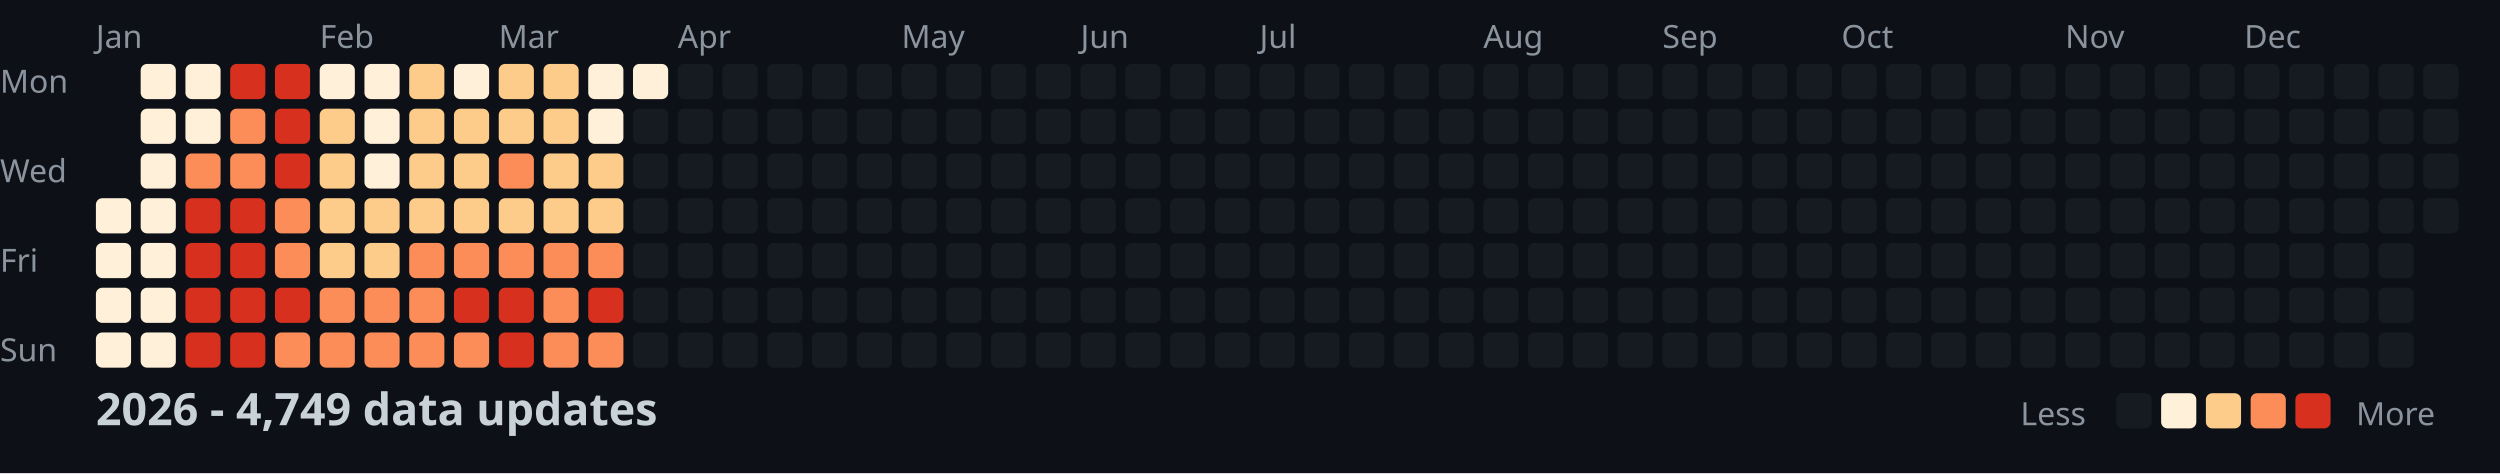
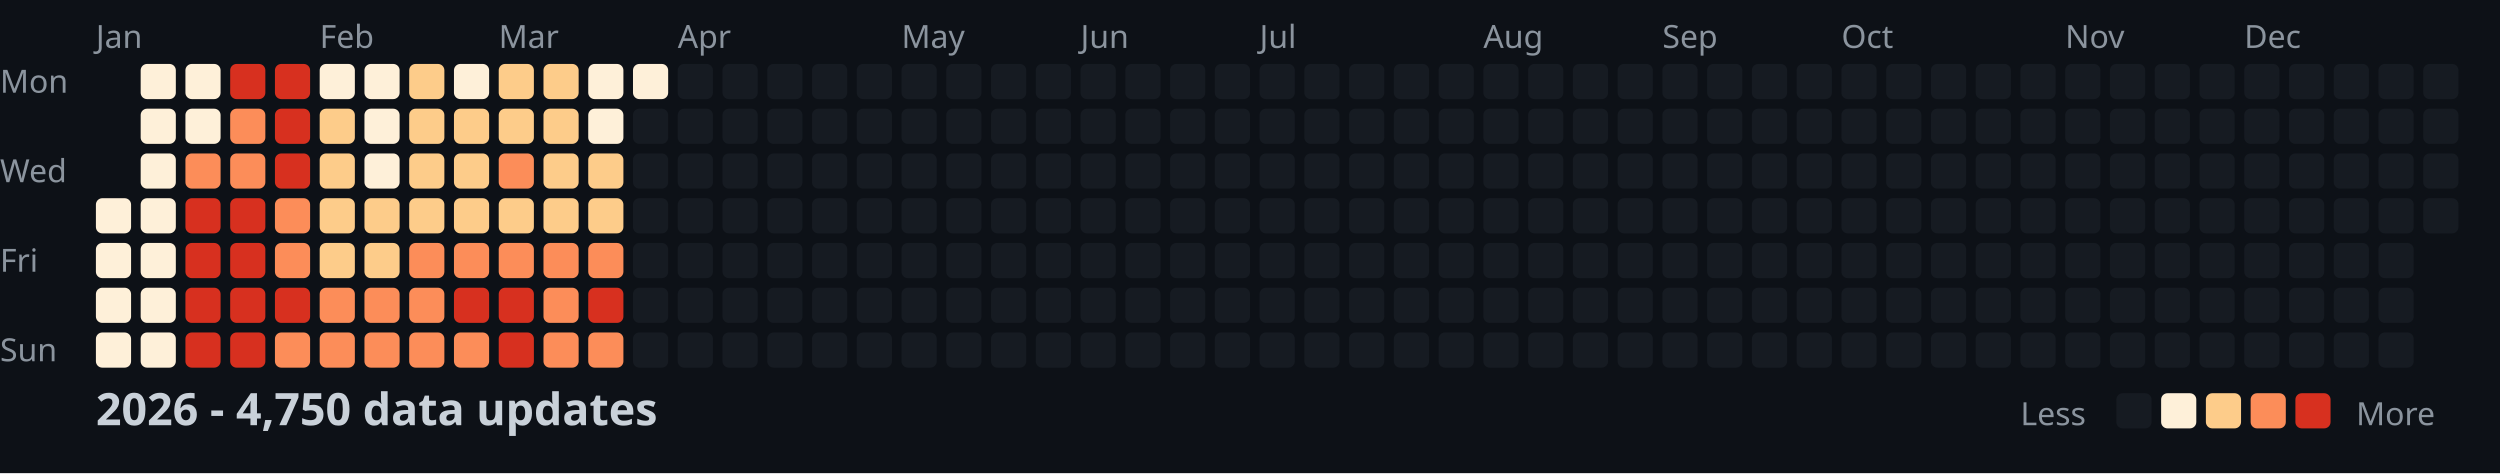
<svg xmlns="http://www.w3.org/2000/svg" width="782" height="148">
  <style>
    .month { font: 10px sans-serif; fill: #8b949e; }
    .day { font: 10px sans-serif; fill: #8b949e; }
    .title { font: bold 14px sans-serif; fill: #c9d1d9; }
    .legend { font: 10px sans-serif; fill: #8b949e; }
  </style>
  <rect width="100%" height="100%" fill="#0d1117" />
  <text x="0" y="29" class="day">Mon</text>
  <text x="0" y="57" class="day">Wed</text>
  <text x="0" y="85" class="day">Fri</text>
  <text x="0" y="113" class="day">Sun</text>
  <text x="30" y="15" class="month">Jan</text>
  <text x="100" y="15" class="month">Feb</text>
  <text x="156" y="15" class="month">Mar</text>
  <text x="212" y="15" class="month">Apr</text>
  <text x="282" y="15" class="month">May</text>
  <text x="338" y="15" class="month">Jun</text>
  <text x="394" y="15" class="month">Jul</text>
  <text x="464" y="15" class="month">Aug</text>
  <text x="520" y="15" class="month">Sep</text>
  <text x="576" y="15" class="month">Oct</text>
  <text x="646" y="15" class="month">Nov</text>
  <text x="702" y="15" class="month">Dec</text>
  <rect x="30" y="62" width="11" height="11" fill="#fef0d9" rx="2" />
  <rect x="30" y="76" width="11" height="11" fill="#fef0d9" rx="2" />
  <rect x="30" y="90" width="11" height="11" fill="#fef0d9" rx="2" />
  <rect x="30" y="104" width="11" height="11" fill="#fef0d9" rx="2" />
  <rect x="44" y="20" width="11" height="11" fill="#fef0d9" rx="2" />
  <rect x="44" y="34" width="11" height="11" fill="#fef0d9" rx="2" />
  <rect x="44" y="48" width="11" height="11" fill="#fef0d9" rx="2" />
  <rect x="44" y="62" width="11" height="11" fill="#fef0d9" rx="2" />
  <rect x="44" y="76" width="11" height="11" fill="#fef0d9" rx="2" />
  <rect x="44" y="90" width="11" height="11" fill="#fef0d9" rx="2" />
  <rect x="44" y="104" width="11" height="11" fill="#fef0d9" rx="2" />
  <rect x="58" y="20" width="11" height="11" fill="#fef0d9" rx="2" />
  <rect x="58" y="34" width="11" height="11" fill="#fef0d9" rx="2" />
  <rect x="58" y="48" width="11" height="11" fill="#fc8d59" rx="2" />
  <rect x="58" y="62" width="11" height="11" fill="#d7301f" rx="2" />
  <rect x="58" y="76" width="11" height="11" fill="#d7301f" rx="2" />
  <rect x="58" y="90" width="11" height="11" fill="#d7301f" rx="2" />
  <rect x="58" y="104" width="11" height="11" fill="#d7301f" rx="2" />
  <rect x="72" y="20" width="11" height="11" fill="#d7301f" rx="2" />
  <rect x="72" y="34" width="11" height="11" fill="#fc8d59" rx="2" />
  <rect x="72" y="48" width="11" height="11" fill="#fc8d59" rx="2" />
  <rect x="72" y="62" width="11" height="11" fill="#d7301f" rx="2" />
  <rect x="72" y="76" width="11" height="11" fill="#d7301f" rx="2" />
  <rect x="72" y="90" width="11" height="11" fill="#d7301f" rx="2" />
  <rect x="72" y="104" width="11" height="11" fill="#d7301f" rx="2" />
  <rect x="86" y="20" width="11" height="11" fill="#d7301f" rx="2" />
  <rect x="86" y="34" width="11" height="11" fill="#d7301f" rx="2" />
  <rect x="86" y="48" width="11" height="11" fill="#d7301f" rx="2" />
  <rect x="86" y="62" width="11" height="11" fill="#fc8d59" rx="2" />
  <rect x="86" y="76" width="11" height="11" fill="#fc8d59" rx="2" />
  <rect x="86" y="90" width="11" height="11" fill="#d7301f" rx="2" />
  <rect x="86" y="104" width="11" height="11" fill="#fc8d59" rx="2" />
  <rect x="100" y="20" width="11" height="11" fill="#fef0d9" rx="2" />
  <rect x="100" y="34" width="11" height="11" fill="#fdcc8a" rx="2" />
  <rect x="100" y="48" width="11" height="11" fill="#fdcc8a" rx="2" />
  <rect x="100" y="62" width="11" height="11" fill="#fdcc8a" rx="2" />
  <rect x="100" y="76" width="11" height="11" fill="#fdcc8a" rx="2" />
  <rect x="100" y="90" width="11" height="11" fill="#fc8d59" rx="2" />
  <rect x="100" y="104" width="11" height="11" fill="#fc8d59" rx="2" />
  <rect x="114" y="20" width="11" height="11" fill="#fef0d9" rx="2" />
  <rect x="114" y="34" width="11" height="11" fill="#fef0d9" rx="2" />
  <rect x="114" y="48" width="11" height="11" fill="#fef0d9" rx="2" />
  <rect x="114" y="62" width="11" height="11" fill="#fdcc8a" rx="2" />
  <rect x="114" y="76" width="11" height="11" fill="#fdcc8a" rx="2" />
  <rect x="114" y="90" width="11" height="11" fill="#fc8d59" rx="2" />
  <rect x="114" y="104" width="11" height="11" fill="#fc8d59" rx="2" />
  <rect x="128" y="20" width="11" height="11" fill="#fdcc8a" rx="2" />
  <rect x="128" y="34" width="11" height="11" fill="#fdcc8a" rx="2" />
  <rect x="128" y="48" width="11" height="11" fill="#fdcc8a" rx="2" />
  <rect x="128" y="62" width="11" height="11" fill="#fdcc8a" rx="2" />
  <rect x="128" y="76" width="11" height="11" fill="#fc8d59" rx="2" />
  <rect x="128" y="90" width="11" height="11" fill="#fc8d59" rx="2" />
  <rect x="128" y="104" width="11" height="11" fill="#fc8d59" rx="2" />
  <rect x="142" y="20" width="11" height="11" fill="#fef0d9" rx="2" />
  <rect x="142" y="34" width="11" height="11" fill="#fdcc8a" rx="2" />
  <rect x="142" y="48" width="11" height="11" fill="#fdcc8a" rx="2" />
  <rect x="142" y="62" width="11" height="11" fill="#fdcc8a" rx="2" />
  <rect x="142" y="76" width="11" height="11" fill="#fc8d59" rx="2" />
  <rect x="142" y="90" width="11" height="11" fill="#d7301f" rx="2" />
  <rect x="142" y="104" width="11" height="11" fill="#fc8d59" rx="2" />
  <rect x="156" y="20" width="11" height="11" fill="#fdcc8a" rx="2" />
  <rect x="156" y="34" width="11" height="11" fill="#fdcc8a" rx="2" />
  <rect x="156" y="48" width="11" height="11" fill="#fc8d59" rx="2" />
  <rect x="156" y="62" width="11" height="11" fill="#fdcc8a" rx="2" />
  <rect x="156" y="76" width="11" height="11" fill="#fc8d59" rx="2" />
  <rect x="156" y="90" width="11" height="11" fill="#d7301f" rx="2" />
  <rect x="156" y="104" width="11" height="11" fill="#d7301f" rx="2" />
  <rect x="170" y="20" width="11" height="11" fill="#fdcc8a" rx="2" />
  <rect x="170" y="34" width="11" height="11" fill="#fdcc8a" rx="2" />
  <rect x="170" y="48" width="11" height="11" fill="#fdcc8a" rx="2" />
  <rect x="170" y="62" width="11" height="11" fill="#fdcc8a" rx="2" />
  <rect x="170" y="76" width="11" height="11" fill="#fc8d59" rx="2" />
  <rect x="170" y="90" width="11" height="11" fill="#fc8d59" rx="2" />
  <rect x="170" y="104" width="11" height="11" fill="#fc8d59" rx="2" />
  <rect x="184" y="20" width="11" height="11" fill="#fef0d9" rx="2" />
  <rect x="184" y="34" width="11" height="11" fill="#fef0d9" rx="2" />
  <rect x="184" y="48" width="11" height="11" fill="#fdcc8a" rx="2" />
  <rect x="184" y="62" width="11" height="11" fill="#fdcc8a" rx="2" />
  <rect x="184" y="76" width="11" height="11" fill="#fc8d59" rx="2" />
  <rect x="184" y="90" width="11" height="11" fill="#d7301f" rx="2" />
  <rect x="184" y="104" width="11" height="11" fill="#fc8d59" rx="2" />
  <rect x="198" y="20" width="11" height="11" fill="#fef0d9" rx="2" />
  <rect x="198" y="34" width="11" height="11" fill="#161b22" rx="2" />
  <rect x="198" y="48" width="11" height="11" fill="#161b22" rx="2" />
  <rect x="198" y="62" width="11" height="11" fill="#161b22" rx="2" />
  <rect x="198" y="76" width="11" height="11" fill="#161b22" rx="2" />
  <rect x="198" y="90" width="11" height="11" fill="#161b22" rx="2" />
  <rect x="198" y="104" width="11" height="11" fill="#161b22" rx="2" />
  <rect x="212" y="20" width="11" height="11" fill="#161b22" rx="2" />
  <rect x="212" y="34" width="11" height="11" fill="#161b22" rx="2" />
  <rect x="212" y="48" width="11" height="11" fill="#161b22" rx="2" />
  <rect x="212" y="62" width="11" height="11" fill="#161b22" rx="2" />
  <rect x="212" y="76" width="11" height="11" fill="#161b22" rx="2" />
  <rect x="212" y="90" width="11" height="11" fill="#161b22" rx="2" />
  <rect x="212" y="104" width="11" height="11" fill="#161b22" rx="2" />
  <rect x="226" y="20" width="11" height="11" fill="#161b22" rx="2" />
  <rect x="226" y="34" width="11" height="11" fill="#161b22" rx="2" />
  <rect x="226" y="48" width="11" height="11" fill="#161b22" rx="2" />
  <rect x="226" y="62" width="11" height="11" fill="#161b22" rx="2" />
  <rect x="226" y="76" width="11" height="11" fill="#161b22" rx="2" />
  <rect x="226" y="90" width="11" height="11" fill="#161b22" rx="2" />
  <rect x="226" y="104" width="11" height="11" fill="#161b22" rx="2" />
  <rect x="240" y="20" width="11" height="11" fill="#161b22" rx="2" />
  <rect x="240" y="34" width="11" height="11" fill="#161b22" rx="2" />
  <rect x="240" y="48" width="11" height="11" fill="#161b22" rx="2" />
  <rect x="240" y="62" width="11" height="11" fill="#161b22" rx="2" />
  <rect x="240" y="76" width="11" height="11" fill="#161b22" rx="2" />
  <rect x="240" y="90" width="11" height="11" fill="#161b22" rx="2" />
  <rect x="240" y="104" width="11" height="11" fill="#161b22" rx="2" />
  <rect x="254" y="20" width="11" height="11" fill="#161b22" rx="2" />
  <rect x="254" y="34" width="11" height="11" fill="#161b22" rx="2" />
  <rect x="254" y="48" width="11" height="11" fill="#161b22" rx="2" />
  <rect x="254" y="62" width="11" height="11" fill="#161b22" rx="2" />
  <rect x="254" y="76" width="11" height="11" fill="#161b22" rx="2" />
  <rect x="254" y="90" width="11" height="11" fill="#161b22" rx="2" />
  <rect x="254" y="104" width="11" height="11" fill="#161b22" rx="2" />
  <rect x="268" y="20" width="11" height="11" fill="#161b22" rx="2" />
  <rect x="268" y="34" width="11" height="11" fill="#161b22" rx="2" />
  <rect x="268" y="48" width="11" height="11" fill="#161b22" rx="2" />
  <rect x="268" y="62" width="11" height="11" fill="#161b22" rx="2" />
  <rect x="268" y="76" width="11" height="11" fill="#161b22" rx="2" />
  <rect x="268" y="90" width="11" height="11" fill="#161b22" rx="2" />
  <rect x="268" y="104" width="11" height="11" fill="#161b22" rx="2" />
  <rect x="282" y="20" width="11" height="11" fill="#161b22" rx="2" />
  <rect x="282" y="34" width="11" height="11" fill="#161b22" rx="2" />
  <rect x="282" y="48" width="11" height="11" fill="#161b22" rx="2" />
  <rect x="282" y="62" width="11" height="11" fill="#161b22" rx="2" />
  <rect x="282" y="76" width="11" height="11" fill="#161b22" rx="2" />
  <rect x="282" y="90" width="11" height="11" fill="#161b22" rx="2" />
  <rect x="282" y="104" width="11" height="11" fill="#161b22" rx="2" />
  <rect x="296" y="20" width="11" height="11" fill="#161b22" rx="2" />
  <rect x="296" y="34" width="11" height="11" fill="#161b22" rx="2" />
  <rect x="296" y="48" width="11" height="11" fill="#161b22" rx="2" />
  <rect x="296" y="62" width="11" height="11" fill="#161b22" rx="2" />
  <rect x="296" y="76" width="11" height="11" fill="#161b22" rx="2" />
  <rect x="296" y="90" width="11" height="11" fill="#161b22" rx="2" />
  <rect x="296" y="104" width="11" height="11" fill="#161b22" rx="2" />
  <rect x="310" y="20" width="11" height="11" fill="#161b22" rx="2" />
  <rect x="310" y="34" width="11" height="11" fill="#161b22" rx="2" />
  <rect x="310" y="48" width="11" height="11" fill="#161b22" rx="2" />
  <rect x="310" y="62" width="11" height="11" fill="#161b22" rx="2" />
  <rect x="310" y="76" width="11" height="11" fill="#161b22" rx="2" />
  <rect x="310" y="90" width="11" height="11" fill="#161b22" rx="2" />
  <rect x="310" y="104" width="11" height="11" fill="#161b22" rx="2" />
  <rect x="324" y="20" width="11" height="11" fill="#161b22" rx="2" />
  <rect x="324" y="34" width="11" height="11" fill="#161b22" rx="2" />
  <rect x="324" y="48" width="11" height="11" fill="#161b22" rx="2" />
  <rect x="324" y="62" width="11" height="11" fill="#161b22" rx="2" />
  <rect x="324" y="76" width="11" height="11" fill="#161b22" rx="2" />
  <rect x="324" y="90" width="11" height="11" fill="#161b22" rx="2" />
  <rect x="324" y="104" width="11" height="11" fill="#161b22" rx="2" />
  <rect x="338" y="20" width="11" height="11" fill="#161b22" rx="2" />
  <rect x="338" y="34" width="11" height="11" fill="#161b22" rx="2" />
  <rect x="338" y="48" width="11" height="11" fill="#161b22" rx="2" />
  <rect x="338" y="62" width="11" height="11" fill="#161b22" rx="2" />
  <rect x="338" y="76" width="11" height="11" fill="#161b22" rx="2" />
  <rect x="338" y="90" width="11" height="11" fill="#161b22" rx="2" />
  <rect x="338" y="104" width="11" height="11" fill="#161b22" rx="2" />
  <rect x="352" y="20" width="11" height="11" fill="#161b22" rx="2" />
  <rect x="352" y="34" width="11" height="11" fill="#161b22" rx="2" />
  <rect x="352" y="48" width="11" height="11" fill="#161b22" rx="2" />
  <rect x="352" y="62" width="11" height="11" fill="#161b22" rx="2" />
  <rect x="352" y="76" width="11" height="11" fill="#161b22" rx="2" />
  <rect x="352" y="90" width="11" height="11" fill="#161b22" rx="2" />
  <rect x="352" y="104" width="11" height="11" fill="#161b22" rx="2" />
  <rect x="366" y="20" width="11" height="11" fill="#161b22" rx="2" />
  <rect x="366" y="34" width="11" height="11" fill="#161b22" rx="2" />
  <rect x="366" y="48" width="11" height="11" fill="#161b22" rx="2" />
  <rect x="366" y="62" width="11" height="11" fill="#161b22" rx="2" />
  <rect x="366" y="76" width="11" height="11" fill="#161b22" rx="2" />
  <rect x="366" y="90" width="11" height="11" fill="#161b22" rx="2" />
  <rect x="366" y="104" width="11" height="11" fill="#161b22" rx="2" />
  <rect x="380" y="20" width="11" height="11" fill="#161b22" rx="2" />
  <rect x="380" y="34" width="11" height="11" fill="#161b22" rx="2" />
  <rect x="380" y="48" width="11" height="11" fill="#161b22" rx="2" />
  <rect x="380" y="62" width="11" height="11" fill="#161b22" rx="2" />
  <rect x="380" y="76" width="11" height="11" fill="#161b22" rx="2" />
  <rect x="380" y="90" width="11" height="11" fill="#161b22" rx="2" />
  <rect x="380" y="104" width="11" height="11" fill="#161b22" rx="2" />
  <rect x="394" y="20" width="11" height="11" fill="#161b22" rx="2" />
  <rect x="394" y="34" width="11" height="11" fill="#161b22" rx="2" />
  <rect x="394" y="48" width="11" height="11" fill="#161b22" rx="2" />
  <rect x="394" y="62" width="11" height="11" fill="#161b22" rx="2" />
  <rect x="394" y="76" width="11" height="11" fill="#161b22" rx="2" />
  <rect x="394" y="90" width="11" height="11" fill="#161b22" rx="2" />
  <rect x="394" y="104" width="11" height="11" fill="#161b22" rx="2" />
  <rect x="408" y="20" width="11" height="11" fill="#161b22" rx="2" />
  <rect x="408" y="34" width="11" height="11" fill="#161b22" rx="2" />
  <rect x="408" y="48" width="11" height="11" fill="#161b22" rx="2" />
  <rect x="408" y="62" width="11" height="11" fill="#161b22" rx="2" />
  <rect x="408" y="76" width="11" height="11" fill="#161b22" rx="2" />
  <rect x="408" y="90" width="11" height="11" fill="#161b22" rx="2" />
  <rect x="408" y="104" width="11" height="11" fill="#161b22" rx="2" />
  <rect x="422" y="20" width="11" height="11" fill="#161b22" rx="2" />
  <rect x="422" y="34" width="11" height="11" fill="#161b22" rx="2" />
  <rect x="422" y="48" width="11" height="11" fill="#161b22" rx="2" />
  <rect x="422" y="62" width="11" height="11" fill="#161b22" rx="2" />
  <rect x="422" y="76" width="11" height="11" fill="#161b22" rx="2" />
  <rect x="422" y="90" width="11" height="11" fill="#161b22" rx="2" />
  <rect x="422" y="104" width="11" height="11" fill="#161b22" rx="2" />
  <rect x="436" y="20" width="11" height="11" fill="#161b22" rx="2" />
  <rect x="436" y="34" width="11" height="11" fill="#161b22" rx="2" />
  <rect x="436" y="48" width="11" height="11" fill="#161b22" rx="2" />
  <rect x="436" y="62" width="11" height="11" fill="#161b22" rx="2" />
  <rect x="436" y="76" width="11" height="11" fill="#161b22" rx="2" />
  <rect x="436" y="90" width="11" height="11" fill="#161b22" rx="2" />
  <rect x="436" y="104" width="11" height="11" fill="#161b22" rx="2" />
  <rect x="450" y="20" width="11" height="11" fill="#161b22" rx="2" />
  <rect x="450" y="34" width="11" height="11" fill="#161b22" rx="2" />
  <rect x="450" y="48" width="11" height="11" fill="#161b22" rx="2" />
  <rect x="450" y="62" width="11" height="11" fill="#161b22" rx="2" />
  <rect x="450" y="76" width="11" height="11" fill="#161b22" rx="2" />
  <rect x="450" y="90" width="11" height="11" fill="#161b22" rx="2" />
  <rect x="450" y="104" width="11" height="11" fill="#161b22" rx="2" />
  <rect x="464" y="20" width="11" height="11" fill="#161b22" rx="2" />
  <rect x="464" y="34" width="11" height="11" fill="#161b22" rx="2" />
  <rect x="464" y="48" width="11" height="11" fill="#161b22" rx="2" />
  <rect x="464" y="62" width="11" height="11" fill="#161b22" rx="2" />
  <rect x="464" y="76" width="11" height="11" fill="#161b22" rx="2" />
  <rect x="464" y="90" width="11" height="11" fill="#161b22" rx="2" />
  <rect x="464" y="104" width="11" height="11" fill="#161b22" rx="2" />
  <rect x="478" y="20" width="11" height="11" fill="#161b22" rx="2" />
  <rect x="478" y="34" width="11" height="11" fill="#161b22" rx="2" />
  <rect x="478" y="48" width="11" height="11" fill="#161b22" rx="2" />
  <rect x="478" y="62" width="11" height="11" fill="#161b22" rx="2" />
  <rect x="478" y="76" width="11" height="11" fill="#161b22" rx="2" />
  <rect x="478" y="90" width="11" height="11" fill="#161b22" rx="2" />
  <rect x="478" y="104" width="11" height="11" fill="#161b22" rx="2" />
  <rect x="492" y="20" width="11" height="11" fill="#161b22" rx="2" />
  <rect x="492" y="34" width="11" height="11" fill="#161b22" rx="2" />
  <rect x="492" y="48" width="11" height="11" fill="#161b22" rx="2" />
  <rect x="492" y="62" width="11" height="11" fill="#161b22" rx="2" />
  <rect x="492" y="76" width="11" height="11" fill="#161b22" rx="2" />
  <rect x="492" y="90" width="11" height="11" fill="#161b22" rx="2" />
  <rect x="492" y="104" width="11" height="11" fill="#161b22" rx="2" />
  <rect x="506" y="20" width="11" height="11" fill="#161b22" rx="2" />
  <rect x="506" y="34" width="11" height="11" fill="#161b22" rx="2" />
  <rect x="506" y="48" width="11" height="11" fill="#161b22" rx="2" />
  <rect x="506" y="62" width="11" height="11" fill="#161b22" rx="2" />
  <rect x="506" y="76" width="11" height="11" fill="#161b22" rx="2" />
  <rect x="506" y="90" width="11" height="11" fill="#161b22" rx="2" />
  <rect x="506" y="104" width="11" height="11" fill="#161b22" rx="2" />
  <rect x="520" y="20" width="11" height="11" fill="#161b22" rx="2" />
  <rect x="520" y="34" width="11" height="11" fill="#161b22" rx="2" />
  <rect x="520" y="48" width="11" height="11" fill="#161b22" rx="2" />
  <rect x="520" y="62" width="11" height="11" fill="#161b22" rx="2" />
  <rect x="520" y="76" width="11" height="11" fill="#161b22" rx="2" />
  <rect x="520" y="90" width="11" height="11" fill="#161b22" rx="2" />
  <rect x="520" y="104" width="11" height="11" fill="#161b22" rx="2" />
  <rect x="534" y="20" width="11" height="11" fill="#161b22" rx="2" />
  <rect x="534" y="34" width="11" height="11" fill="#161b22" rx="2" />
  <rect x="534" y="48" width="11" height="11" fill="#161b22" rx="2" />
  <rect x="534" y="62" width="11" height="11" fill="#161b22" rx="2" />
  <rect x="534" y="76" width="11" height="11" fill="#161b22" rx="2" />
  <rect x="534" y="90" width="11" height="11" fill="#161b22" rx="2" />
  <rect x="534" y="104" width="11" height="11" fill="#161b22" rx="2" />
  <rect x="548" y="20" width="11" height="11" fill="#161b22" rx="2" />
  <rect x="548" y="34" width="11" height="11" fill="#161b22" rx="2" />
  <rect x="548" y="48" width="11" height="11" fill="#161b22" rx="2" />
  <rect x="548" y="62" width="11" height="11" fill="#161b22" rx="2" />
  <rect x="548" y="76" width="11" height="11" fill="#161b22" rx="2" />
  <rect x="548" y="90" width="11" height="11" fill="#161b22" rx="2" />
  <rect x="548" y="104" width="11" height="11" fill="#161b22" rx="2" />
  <rect x="562" y="20" width="11" height="11" fill="#161b22" rx="2" />
  <rect x="562" y="34" width="11" height="11" fill="#161b22" rx="2" />
  <rect x="562" y="48" width="11" height="11" fill="#161b22" rx="2" />
  <rect x="562" y="62" width="11" height="11" fill="#161b22" rx="2" />
  <rect x="562" y="76" width="11" height="11" fill="#161b22" rx="2" />
  <rect x="562" y="90" width="11" height="11" fill="#161b22" rx="2" />
  <rect x="562" y="104" width="11" height="11" fill="#161b22" rx="2" />
  <rect x="576" y="20" width="11" height="11" fill="#161b22" rx="2" />
  <rect x="576" y="34" width="11" height="11" fill="#161b22" rx="2" />
  <rect x="576" y="48" width="11" height="11" fill="#161b22" rx="2" />
  <rect x="576" y="62" width="11" height="11" fill="#161b22" rx="2" />
  <rect x="576" y="76" width="11" height="11" fill="#161b22" rx="2" />
  <rect x="576" y="90" width="11" height="11" fill="#161b22" rx="2" />
  <rect x="576" y="104" width="11" height="11" fill="#161b22" rx="2" />
  <rect x="590" y="20" width="11" height="11" fill="#161b22" rx="2" />
  <rect x="590" y="34" width="11" height="11" fill="#161b22" rx="2" />
  <rect x="590" y="48" width="11" height="11" fill="#161b22" rx="2" />
  <rect x="590" y="62" width="11" height="11" fill="#161b22" rx="2" />
  <rect x="590" y="76" width="11" height="11" fill="#161b22" rx="2" />
  <rect x="590" y="90" width="11" height="11" fill="#161b22" rx="2" />
  <rect x="590" y="104" width="11" height="11" fill="#161b22" rx="2" />
  <rect x="604" y="20" width="11" height="11" fill="#161b22" rx="2" />
  <rect x="604" y="34" width="11" height="11" fill="#161b22" rx="2" />
  <rect x="604" y="48" width="11" height="11" fill="#161b22" rx="2" />
  <rect x="604" y="62" width="11" height="11" fill="#161b22" rx="2" />
  <rect x="604" y="76" width="11" height="11" fill="#161b22" rx="2" />
  <rect x="604" y="90" width="11" height="11" fill="#161b22" rx="2" />
  <rect x="604" y="104" width="11" height="11" fill="#161b22" rx="2" />
  <rect x="618" y="20" width="11" height="11" fill="#161b22" rx="2" />
  <rect x="618" y="34" width="11" height="11" fill="#161b22" rx="2" />
  <rect x="618" y="48" width="11" height="11" fill="#161b22" rx="2" />
  <rect x="618" y="62" width="11" height="11" fill="#161b22" rx="2" />
  <rect x="618" y="76" width="11" height="11" fill="#161b22" rx="2" />
  <rect x="618" y="90" width="11" height="11" fill="#161b22" rx="2" />
  <rect x="618" y="104" width="11" height="11" fill="#161b22" rx="2" />
  <rect x="632" y="20" width="11" height="11" fill="#161b22" rx="2" />
  <rect x="632" y="34" width="11" height="11" fill="#161b22" rx="2" />
  <rect x="632" y="48" width="11" height="11" fill="#161b22" rx="2" />
  <rect x="632" y="62" width="11" height="11" fill="#161b22" rx="2" />
  <rect x="632" y="76" width="11" height="11" fill="#161b22" rx="2" />
  <rect x="632" y="90" width="11" height="11" fill="#161b22" rx="2" />
  <rect x="632" y="104" width="11" height="11" fill="#161b22" rx="2" />
  <rect x="646" y="20" width="11" height="11" fill="#161b22" rx="2" />
  <rect x="646" y="34" width="11" height="11" fill="#161b22" rx="2" />
  <rect x="646" y="48" width="11" height="11" fill="#161b22" rx="2" />
  <rect x="646" y="62" width="11" height="11" fill="#161b22" rx="2" />
  <rect x="646" y="76" width="11" height="11" fill="#161b22" rx="2" />
  <rect x="646" y="90" width="11" height="11" fill="#161b22" rx="2" />
  <rect x="646" y="104" width="11" height="11" fill="#161b22" rx="2" />
  <rect x="660" y="20" width="11" height="11" fill="#161b22" rx="2" />
  <rect x="660" y="34" width="11" height="11" fill="#161b22" rx="2" />
  <rect x="660" y="48" width="11" height="11" fill="#161b22" rx="2" />
  <rect x="660" y="62" width="11" height="11" fill="#161b22" rx="2" />
  <rect x="660" y="76" width="11" height="11" fill="#161b22" rx="2" />
  <rect x="660" y="90" width="11" height="11" fill="#161b22" rx="2" />
  <rect x="660" y="104" width="11" height="11" fill="#161b22" rx="2" />
  <rect x="674" y="20" width="11" height="11" fill="#161b22" rx="2" />
  <rect x="674" y="34" width="11" height="11" fill="#161b22" rx="2" />
  <rect x="674" y="48" width="11" height="11" fill="#161b22" rx="2" />
  <rect x="674" y="62" width="11" height="11" fill="#161b22" rx="2" />
  <rect x="674" y="76" width="11" height="11" fill="#161b22" rx="2" />
  <rect x="674" y="90" width="11" height="11" fill="#161b22" rx="2" />
  <rect x="674" y="104" width="11" height="11" fill="#161b22" rx="2" />
  <rect x="688" y="20" width="11" height="11" fill="#161b22" rx="2" />
  <rect x="688" y="34" width="11" height="11" fill="#161b22" rx="2" />
  <rect x="688" y="48" width="11" height="11" fill="#161b22" rx="2" />
  <rect x="688" y="62" width="11" height="11" fill="#161b22" rx="2" />
  <rect x="688" y="76" width="11" height="11" fill="#161b22" rx="2" />
  <rect x="688" y="90" width="11" height="11" fill="#161b22" rx="2" />
  <rect x="688" y="104" width="11" height="11" fill="#161b22" rx="2" />
  <rect x="702" y="20" width="11" height="11" fill="#161b22" rx="2" />
  <rect x="702" y="34" width="11" height="11" fill="#161b22" rx="2" />
  <rect x="702" y="48" width="11" height="11" fill="#161b22" rx="2" />
  <rect x="702" y="62" width="11" height="11" fill="#161b22" rx="2" />
  <rect x="702" y="76" width="11" height="11" fill="#161b22" rx="2" />
  <rect x="702" y="90" width="11" height="11" fill="#161b22" rx="2" />
  <rect x="702" y="104" width="11" height="11" fill="#161b22" rx="2" />
  <rect x="716" y="20" width="11" height="11" fill="#161b22" rx="2" />
  <rect x="716" y="34" width="11" height="11" fill="#161b22" rx="2" />
  <rect x="716" y="48" width="11" height="11" fill="#161b22" rx="2" />
  <rect x="716" y="62" width="11" height="11" fill="#161b22" rx="2" />
  <rect x="716" y="76" width="11" height="11" fill="#161b22" rx="2" />
  <rect x="716" y="90" width="11" height="11" fill="#161b22" rx="2" />
  <rect x="716" y="104" width="11" height="11" fill="#161b22" rx="2" />
  <rect x="730" y="20" width="11" height="11" fill="#161b22" rx="2" />
  <rect x="730" y="34" width="11" height="11" fill="#161b22" rx="2" />
  <rect x="730" y="48" width="11" height="11" fill="#161b22" rx="2" />
  <rect x="730" y="62" width="11" height="11" fill="#161b22" rx="2" />
  <rect x="730" y="76" width="11" height="11" fill="#161b22" rx="2" />
  <rect x="730" y="90" width="11" height="11" fill="#161b22" rx="2" />
  <rect x="730" y="104" width="11" height="11" fill="#161b22" rx="2" />
  <rect x="744" y="20" width="11" height="11" fill="#161b22" rx="2" />
  <rect x="744" y="34" width="11" height="11" fill="#161b22" rx="2" />
  <rect x="744" y="48" width="11" height="11" fill="#161b22" rx="2" />
  <rect x="744" y="62" width="11" height="11" fill="#161b22" rx="2" />
  <rect x="744" y="76" width="11" height="11" fill="#161b22" rx="2" />
  <rect x="744" y="90" width="11" height="11" fill="#161b22" rx="2" />
  <rect x="744" y="104" width="11" height="11" fill="#161b22" rx="2" />
  <rect x="758" y="20" width="11" height="11" fill="#161b22" rx="2" />
  <rect x="758" y="34" width="11" height="11" fill="#161b22" rx="2" />
  <rect x="758" y="48" width="11" height="11" fill="#161b22" rx="2" />
  <rect x="758" y="62" width="11" height="11" fill="#161b22" rx="2" />
-   <text x="30" y="133" class="title">2026 - 4,749 data updates</text>
+   <text x="30" y="133" class="title">2026 - 4,750 data updates</text>
  <text x="632" y="133" class="legend">Less</text>
  <rect x="662" y="123" width="11" height="11" fill="#161b22" rx="2" />
  <rect x="676" y="123" width="11" height="11" fill="#fef0d9" rx="2" />
  <rect x="690" y="123" width="11" height="11" fill="#fdcc8a" rx="2" />
  <rect x="704" y="123" width="11" height="11" fill="#fc8d59" rx="2" />
  <rect x="718" y="123" width="11" height="11" fill="#d7301f" rx="2" />
  <text x="737" y="133" class="legend">More</text>
</svg>
